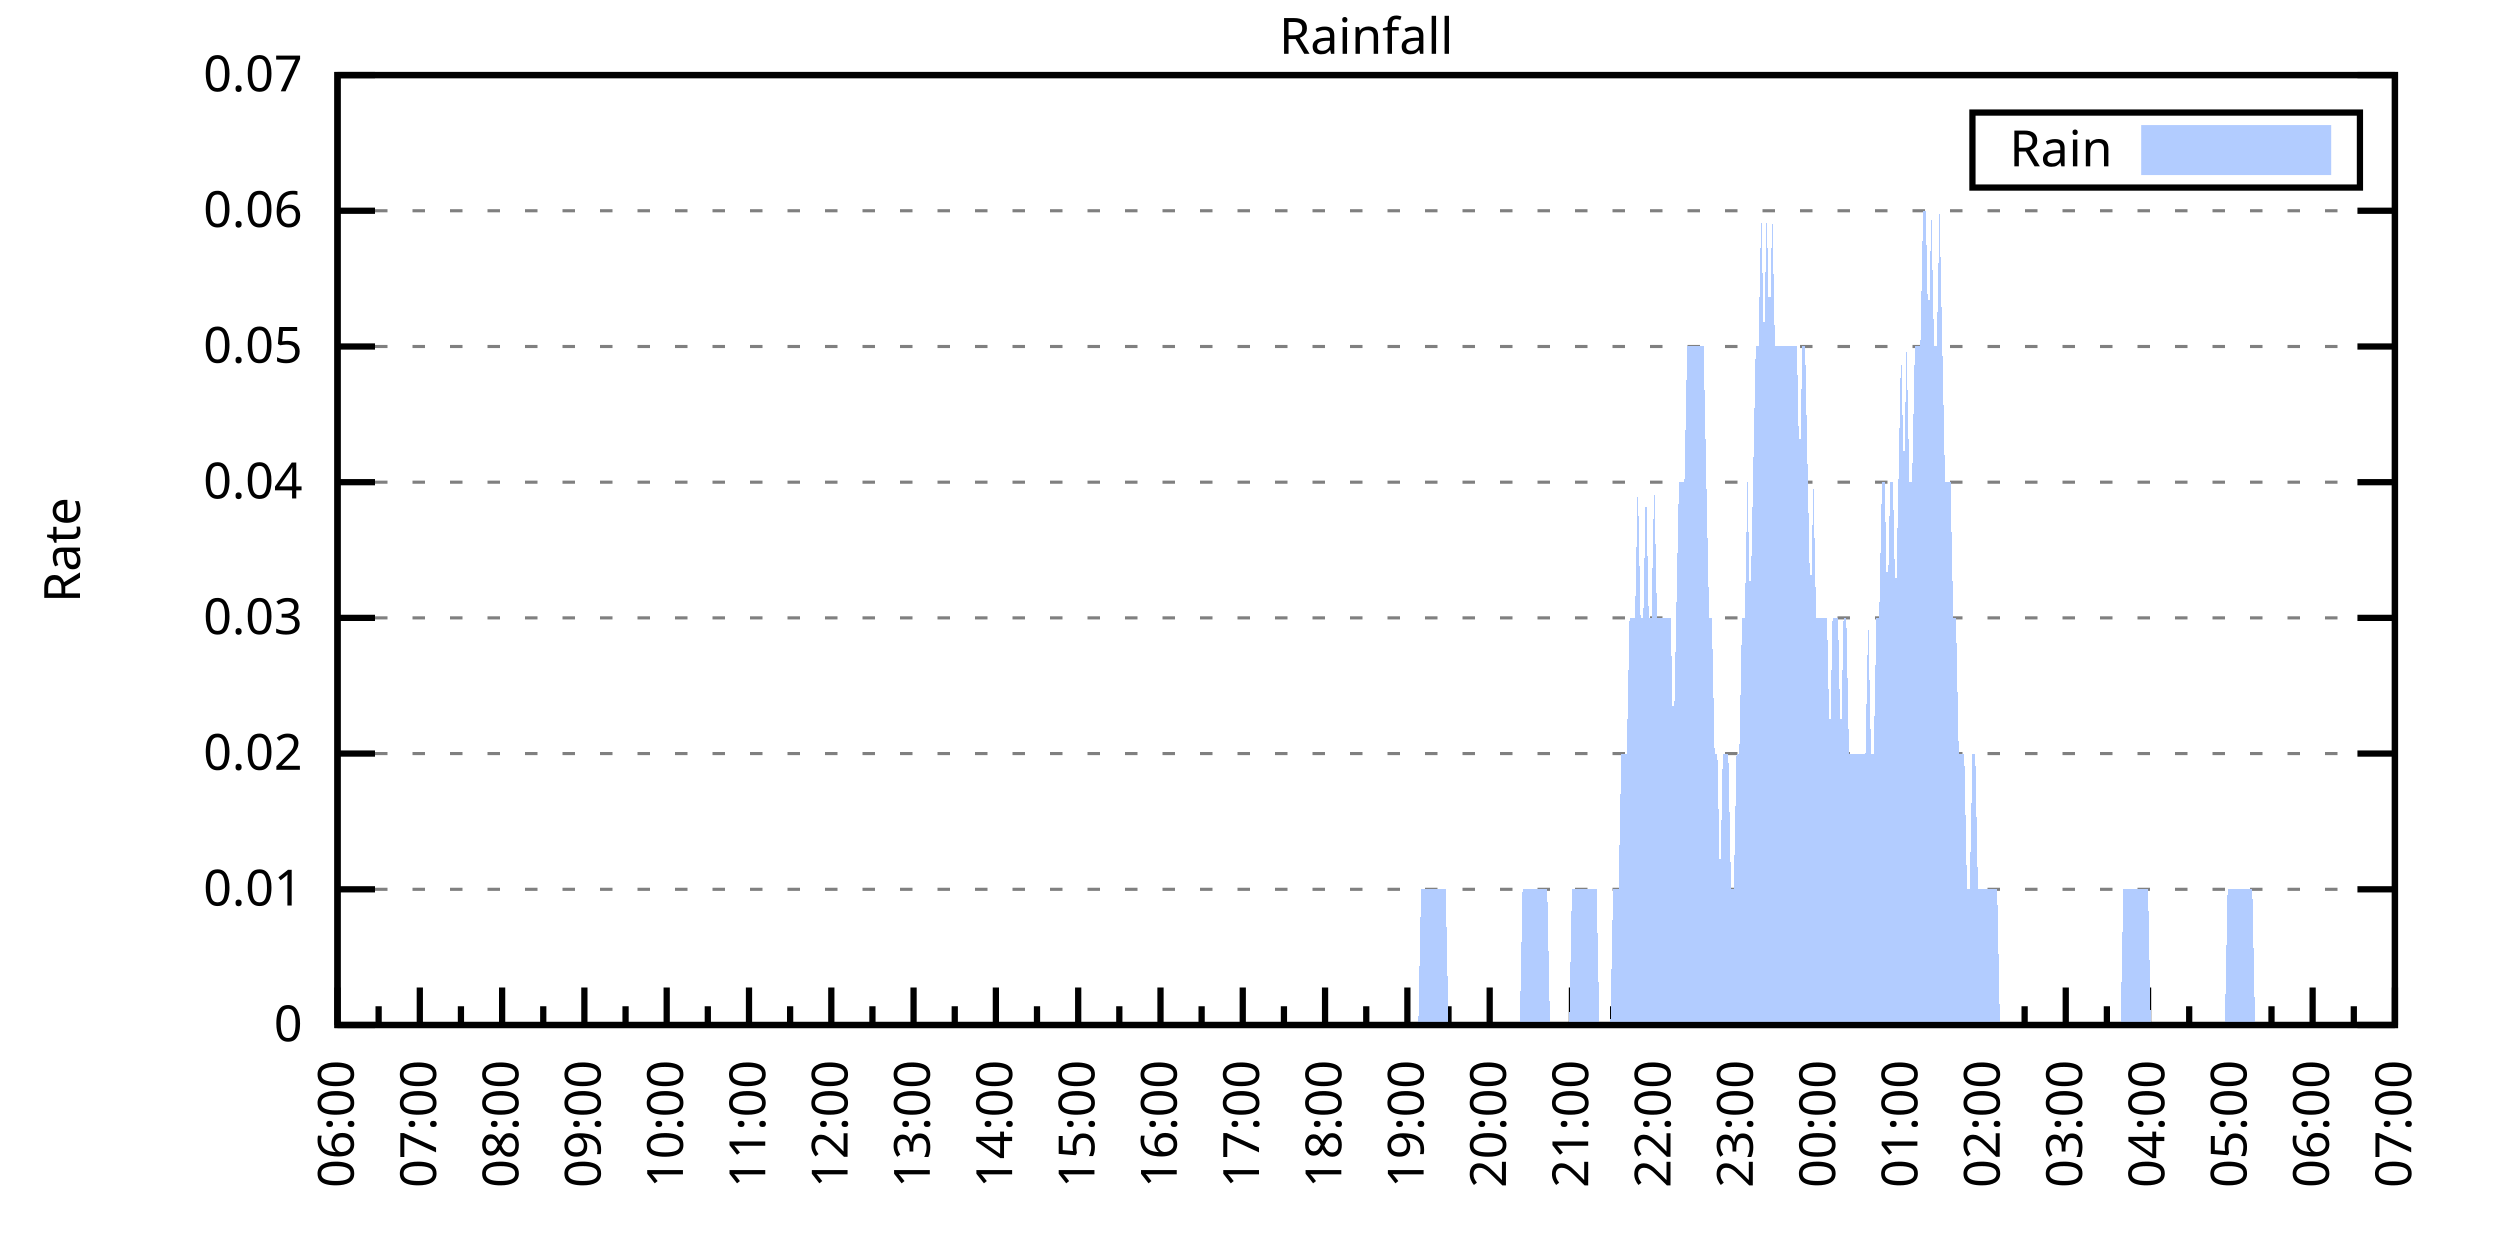
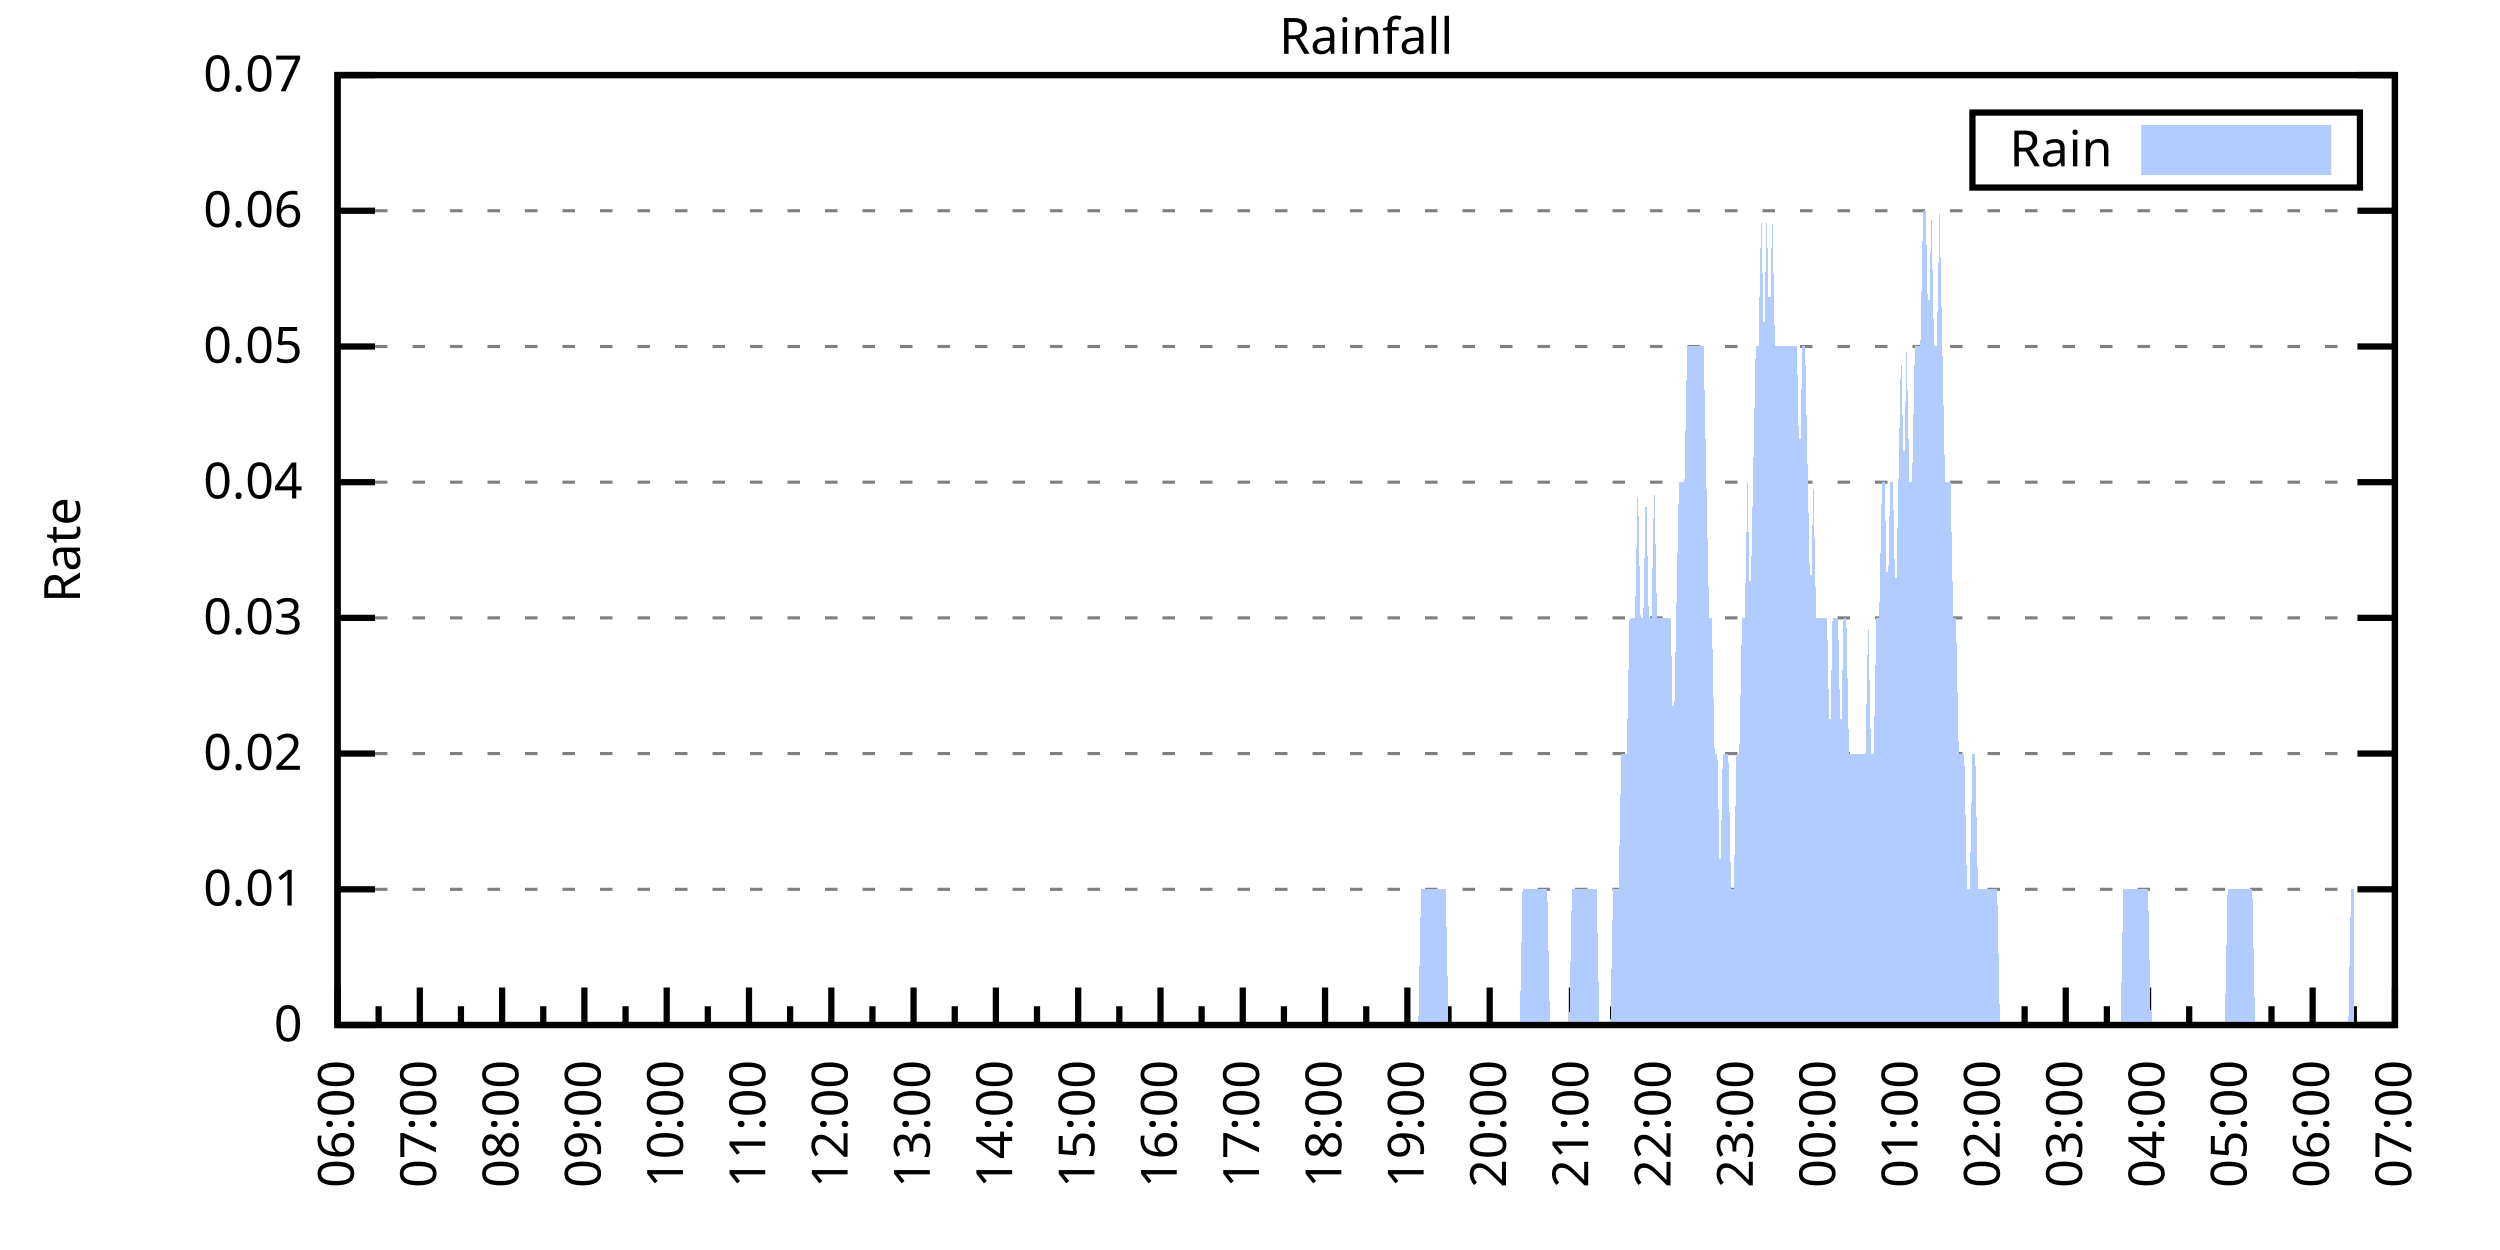
<svg xmlns="http://www.w3.org/2000/svg" xmlns:xlink="http://www.w3.org/1999/xlink" width="400" height="200" viewBox="0 0 400 200">
  <g id="gnuplot_canvas">
    <rect x="0" y="0" width="400" height="200" fill="none" />
    <defs>
      <circle id="gpDot" r="0.5" stroke-width="0.5" stroke="currentColor" />
      <path id="gpPt0" stroke-width="0.333" stroke="currentColor" d="M-1,0 h2 M0,-1 v2" />
      <path id="gpPt1" stroke-width="0.333" stroke="currentColor" d="M-1,-1 L1,1 M1,-1 L-1,1" />
      <path id="gpPt2" stroke-width="0.333" stroke="currentColor" d="M-1,0 L1,0 M0,-1 L0,1 M-1,-1 L1,1 M-1,1 L1,-1" />
      <rect id="gpPt3" stroke-width="0.333" stroke="currentColor" x="-1" y="-1" width="2" height="2" />
      <rect id="gpPt4" stroke-width="0.333" stroke="currentColor" fill="currentColor" x="-1" y="-1" width="2" height="2" />
      <circle id="gpPt5" stroke-width="0.333" stroke="currentColor" cx="0" cy="0" r="1" />
      <use xlink:href="#gpPt5" id="gpPt6" fill="currentColor" stroke="none" />
      <path id="gpPt7" stroke-width="0.333" stroke="currentColor" d="M0,-1.33 L-1.33,0.67 L1.33,0.67 z" />
      <use xlink:href="#gpPt7" id="gpPt8" fill="currentColor" stroke="none" />
      <use xlink:href="#gpPt7" id="gpPt9" stroke="currentColor" transform="rotate(180)" />
      <use xlink:href="#gpPt9" id="gpPt10" fill="currentColor" stroke="none" />
      <use xlink:href="#gpPt3" id="gpPt11" stroke="currentColor" transform="rotate(45)" />
      <use xlink:href="#gpPt11" id="gpPt12" fill="currentColor" stroke="none" />
      <path id="gpPt13" stroke-width="0.333" stroke="currentColor" d="M0,1.330 L1.265,0.411 L0.782,-1.067 L-0.782,-1.076 L-1.265,0.411 z" />
      <use xlink:href="#gpPt13" id="gpPt14" fill="currentColor" stroke="none" />
      <filter id="textbox" filterUnits="objectBoundingBox" x="0" y="0" height="1" width="1">
        <feFlood flood-color="white" flood-opacity="1" result="bgnd" />
        <feComposite in="SourceGraphic" in2="bgnd" operator="atop" />
      </filter>
      <filter id="greybox" filterUnits="objectBoundingBox" x="0" y="0" height="1" width="1">
        <feFlood flood-color="lightgrey" flood-opacity="1" result="grey" />
        <feComposite in="SourceGraphic" in2="grey" operator="atop" />
      </filter>
    </defs>
    <g fill="none" color="white" stroke="currentColor" stroke-width="1.00" stroke-linecap="butt" stroke-linejoin="miter">
</g>
    <g fill="none" color="black" stroke="currentColor" stroke-width="1.00" stroke-linecap="butt" stroke-linejoin="miter">
      <g stroke="none" shape-rendering="crispEdges">
        <polygon fill="rgb(255, 255, 255)" points="54.00,164.00 383.18,164.00 383.18,12.02 54.00,12.02 " />
      </g>
    </g>
    <g fill="none" color="black" stroke="currentColor" stroke-width="1.00" stroke-linecap="butt" stroke-linejoin="miter">
</g>
    <g fill="none" color="black" stroke="black" stroke-width="0.50" stroke-linecap="butt" stroke-linejoin="miter">
</g>
    <g fill="none" color="gray" stroke="currentColor" stroke-width="0.50" stroke-linecap="butt" stroke-linejoin="miter">
      <path stroke="gray" stroke-dasharray="2,4" class="gridline" d="M54.00,164.00 L383.19,164.00  " />
    </g>
    <g fill="none" color="gray" stroke="gray" stroke-width="1.00" stroke-linecap="butt" stroke-linejoin="miter">
</g>
    <g fill="none" color="black" stroke="currentColor" stroke-width="1.00" stroke-linecap="butt" stroke-linejoin="miter">
      <path stroke="black" d="M54.00,164.00 L60.00,164.00 M383.19,164.00 L377.19,164.00  " />
      <g transform="translate(48.40,166.60)" stroke="none" fill="black" font-family="Sans" font-size="8.00" text-anchor="end">
        <text>
          <tspan font-family="Sans"> 0</tspan>
        </text>
      </g>
    </g>
    <g fill="none" color="black" stroke="currentColor" stroke-width="1.00" stroke-linecap="butt" stroke-linejoin="miter">
</g>
    <g fill="none" color="black" stroke="black" stroke-width="0.50" stroke-linecap="butt" stroke-linejoin="miter">
</g>
    <g fill="none" color="gray" stroke="currentColor" stroke-width="0.50" stroke-linecap="butt" stroke-linejoin="miter">
      <path stroke="gray" stroke-dasharray="2,4" class="gridline" d="M54.00,142.29 L383.19,142.29  " />
    </g>
    <g fill="none" color="gray" stroke="gray" stroke-width="1.00" stroke-linecap="butt" stroke-linejoin="miter">
</g>
    <g fill="none" color="black" stroke="currentColor" stroke-width="1.00" stroke-linecap="butt" stroke-linejoin="miter">
      <path stroke="black" d="M54.00,142.29 L60.00,142.29 M383.19,142.29 L377.19,142.29  " />
      <g transform="translate(48.40,144.89)" stroke="none" fill="black" font-family="Sans" font-size="8.00" text-anchor="end">
        <text>
          <tspan font-family="Sans"> 0.01</tspan>
        </text>
      </g>
    </g>
    <g fill="none" color="black" stroke="currentColor" stroke-width="1.00" stroke-linecap="butt" stroke-linejoin="miter">
</g>
    <g fill="none" color="black" stroke="black" stroke-width="0.50" stroke-linecap="butt" stroke-linejoin="miter">
</g>
    <g fill="none" color="gray" stroke="currentColor" stroke-width="0.50" stroke-linecap="butt" stroke-linejoin="miter">
      <path stroke="gray" stroke-dasharray="2,4" class="gridline" d="M54.00,120.57 L383.19,120.57  " />
    </g>
    <g fill="none" color="gray" stroke="gray" stroke-width="1.00" stroke-linecap="butt" stroke-linejoin="miter">
</g>
    <g fill="none" color="black" stroke="currentColor" stroke-width="1.00" stroke-linecap="butt" stroke-linejoin="miter">
      <path stroke="black" d="M54.00,120.57 L60.00,120.57 M383.19,120.57 L377.19,120.57  " />
      <g transform="translate(48.40,123.17)" stroke="none" fill="black" font-family="Sans" font-size="8.00" text-anchor="end">
        <text>
          <tspan font-family="Sans"> 0.02</tspan>
        </text>
      </g>
    </g>
    <g fill="none" color="black" stroke="currentColor" stroke-width="1.00" stroke-linecap="butt" stroke-linejoin="miter">
</g>
    <g fill="none" color="black" stroke="black" stroke-width="0.50" stroke-linecap="butt" stroke-linejoin="miter">
</g>
    <g fill="none" color="gray" stroke="currentColor" stroke-width="0.50" stroke-linecap="butt" stroke-linejoin="miter">
      <path stroke="gray" stroke-dasharray="2,4" class="gridline" d="M54.00,98.86 L383.19,98.86  " />
    </g>
    <g fill="none" color="gray" stroke="gray" stroke-width="1.00" stroke-linecap="butt" stroke-linejoin="miter">
</g>
    <g fill="none" color="black" stroke="currentColor" stroke-width="1.00" stroke-linecap="butt" stroke-linejoin="miter">
      <path stroke="black" d="M54.00,98.86 L60.00,98.86 M383.19,98.86 L377.19,98.86  " />
      <g transform="translate(48.40,101.46)" stroke="none" fill="black" font-family="Sans" font-size="8.00" text-anchor="end">
        <text>
          <tspan font-family="Sans"> 0.03</tspan>
        </text>
      </g>
    </g>
    <g fill="none" color="black" stroke="currentColor" stroke-width="1.00" stroke-linecap="butt" stroke-linejoin="miter">
</g>
    <g fill="none" color="black" stroke="black" stroke-width="0.50" stroke-linecap="butt" stroke-linejoin="miter">
</g>
    <g fill="none" color="gray" stroke="currentColor" stroke-width="0.50" stroke-linecap="butt" stroke-linejoin="miter">
      <path stroke="gray" stroke-dasharray="2,4" class="gridline" d="M54.00,77.15 L383.19,77.15  " />
    </g>
    <g fill="none" color="gray" stroke="gray" stroke-width="1.00" stroke-linecap="butt" stroke-linejoin="miter">
</g>
    <g fill="none" color="black" stroke="currentColor" stroke-width="1.00" stroke-linecap="butt" stroke-linejoin="miter">
      <path stroke="black" d="M54.00,77.15 L60.00,77.15 M383.19,77.15 L377.19,77.15  " />
      <g transform="translate(48.40,79.75)" stroke="none" fill="black" font-family="Sans" font-size="8.00" text-anchor="end">
        <text>
          <tspan font-family="Sans"> 0.04</tspan>
        </text>
      </g>
    </g>
    <g fill="none" color="black" stroke="currentColor" stroke-width="1.00" stroke-linecap="butt" stroke-linejoin="miter">
</g>
    <g fill="none" color="black" stroke="black" stroke-width="0.50" stroke-linecap="butt" stroke-linejoin="miter">
</g>
    <g fill="none" color="gray" stroke="currentColor" stroke-width="0.50" stroke-linecap="butt" stroke-linejoin="miter">
      <path stroke="gray" stroke-dasharray="2,4" class="gridline" d="M54.00,55.44 L383.19,55.44  " />
    </g>
    <g fill="none" color="gray" stroke="gray" stroke-width="1.00" stroke-linecap="butt" stroke-linejoin="miter">
</g>
    <g fill="none" color="black" stroke="currentColor" stroke-width="1.00" stroke-linecap="butt" stroke-linejoin="miter">
      <path stroke="black" d="M54.00,55.44 L60.00,55.44 M383.19,55.44 L377.19,55.44  " />
      <g transform="translate(48.40,58.04)" stroke="none" fill="black" font-family="Sans" font-size="8.00" text-anchor="end">
        <text>
          <tspan font-family="Sans"> 0.05</tspan>
        </text>
      </g>
    </g>
    <g fill="none" color="black" stroke="currentColor" stroke-width="1.00" stroke-linecap="butt" stroke-linejoin="miter">
</g>
    <g fill="none" color="black" stroke="black" stroke-width="0.50" stroke-linecap="butt" stroke-linejoin="miter">
</g>
    <g fill="none" color="gray" stroke="currentColor" stroke-width="0.50" stroke-linecap="butt" stroke-linejoin="miter">
      <path stroke="gray" stroke-dasharray="2,4" class="gridline" d="M54.00,33.72 L383.19,33.72  " />
    </g>
    <g fill="none" color="gray" stroke="gray" stroke-width="1.00" stroke-linecap="butt" stroke-linejoin="miter">
</g>
    <g fill="none" color="black" stroke="currentColor" stroke-width="1.00" stroke-linecap="butt" stroke-linejoin="miter">
      <path stroke="black" d="M54.00,33.72 L60.00,33.72 M383.19,33.72 L377.19,33.72  " />
      <g transform="translate(48.40,36.32)" stroke="none" fill="black" font-family="Sans" font-size="8.00" text-anchor="end">
        <text>
          <tspan font-family="Sans"> 0.06</tspan>
        </text>
      </g>
    </g>
    <g fill="none" color="black" stroke="currentColor" stroke-width="1.00" stroke-linecap="butt" stroke-linejoin="miter">
</g>
    <g fill="none" color="black" stroke="black" stroke-width="0.50" stroke-linecap="butt" stroke-linejoin="miter">
</g>
    <g fill="none" color="gray" stroke="currentColor" stroke-width="0.50" stroke-linecap="butt" stroke-linejoin="miter">
      <path stroke="gray" stroke-dasharray="2,4" class="gridline" d="M54.00,12.01 L383.19,12.01  " />
    </g>
    <g fill="none" color="gray" stroke="gray" stroke-width="1.00" stroke-linecap="butt" stroke-linejoin="miter">
</g>
    <g fill="none" color="black" stroke="currentColor" stroke-width="1.00" stroke-linecap="butt" stroke-linejoin="miter">
      <path stroke="black" d="M54.00,12.01 L60.00,12.01 M383.19,12.01 L377.19,12.01  " />
      <g transform="translate(48.40,14.61)" stroke="none" fill="black" font-family="Sans" font-size="8.00" text-anchor="end">
        <text>
          <tspan font-family="Sans"> 0.07</tspan>
        </text>
      </g>
    </g>
    <g fill="none" color="black" stroke="currentColor" stroke-width="1.00" stroke-linecap="butt" stroke-linejoin="miter">
      <path stroke="black" d="M54.00,164.00 L54.00,158.00  " />
      <g transform="translate(56.60,169.60) rotate(270)" stroke="none" fill="black" font-family="Sans" font-size="8.00" text-anchor="end">
        <text>
          <tspan font-family="Sans">06:00</tspan>
        </text>
      </g>
    </g>
    <g fill="none" color="black" stroke="currentColor" stroke-width="1.00" stroke-linecap="butt" stroke-linejoin="miter">
      <path stroke="black" d="M60.58,164.00 L60.58,161.00 M67.17,164.00 L67.17,158.00  " />
      <g transform="translate(69.77,169.60) rotate(270)" stroke="none" fill="black" font-family="Sans" font-size="8.00" text-anchor="end">
        <text>
          <tspan font-family="Sans">07:00</tspan>
        </text>
      </g>
    </g>
    <g fill="none" color="black" stroke="currentColor" stroke-width="1.00" stroke-linecap="butt" stroke-linejoin="miter">
      <path stroke="black" d="M73.75,164.00 L73.75,161.00 M80.34,164.00 L80.34,158.00  " />
      <g transform="translate(82.94,169.60) rotate(270)" stroke="none" fill="black" font-family="Sans" font-size="8.00" text-anchor="end">
        <text>
          <tspan font-family="Sans">08:00</tspan>
        </text>
      </g>
    </g>
    <g fill="none" color="black" stroke="currentColor" stroke-width="1.00" stroke-linecap="butt" stroke-linejoin="miter">
      <path stroke="black" d="M86.92,164.00 L86.92,161.00 M93.50,164.00 L93.50,158.00  " />
      <g transform="translate(96.10,169.60) rotate(270)" stroke="none" fill="black" font-family="Sans" font-size="8.00" text-anchor="end">
        <text>
          <tspan font-family="Sans">09:00</tspan>
        </text>
      </g>
    </g>
    <g fill="none" color="black" stroke="currentColor" stroke-width="1.00" stroke-linecap="butt" stroke-linejoin="miter">
      <path stroke="black" d="M100.09,164.00 L100.09,161.00 M106.67,164.00 L106.67,158.00  " />
      <g transform="translate(109.27,169.60) rotate(270)" stroke="none" fill="black" font-family="Sans" font-size="8.00" text-anchor="end">
        <text>
          <tspan font-family="Sans">10:00</tspan>
        </text>
      </g>
    </g>
    <g fill="none" color="black" stroke="currentColor" stroke-width="1.00" stroke-linecap="butt" stroke-linejoin="miter">
      <path stroke="black" d="M113.25,164.00 L113.25,161.00 M119.84,164.00 L119.84,158.00  " />
      <g transform="translate(122.44,169.60) rotate(270)" stroke="none" fill="black" font-family="Sans" font-size="8.00" text-anchor="end">
        <text>
          <tspan font-family="Sans">11:00</tspan>
        </text>
      </g>
    </g>
    <g fill="none" color="black" stroke="currentColor" stroke-width="1.00" stroke-linecap="butt" stroke-linejoin="miter">
      <path stroke="black" d="M126.42,164.00 L126.42,161.00 M133.01,164.00 L133.01,158.00  " />
      <g transform="translate(135.61,169.60) rotate(270)" stroke="none" fill="black" font-family="Sans" font-size="8.00" text-anchor="end">
        <text>
          <tspan font-family="Sans">12:00</tspan>
        </text>
      </g>
    </g>
    <g fill="none" color="black" stroke="currentColor" stroke-width="1.00" stroke-linecap="butt" stroke-linejoin="miter">
      <path stroke="black" d="M139.59,164.00 L139.59,161.00 M146.17,164.00 L146.17,158.00  " />
      <g transform="translate(148.77,169.60) rotate(270)" stroke="none" fill="black" font-family="Sans" font-size="8.00" text-anchor="end">
        <text>
          <tspan font-family="Sans">13:00</tspan>
        </text>
      </g>
    </g>
    <g fill="none" color="black" stroke="currentColor" stroke-width="1.00" stroke-linecap="butt" stroke-linejoin="miter">
      <path stroke="black" d="M152.76,164.00 L152.76,161.00 M159.34,164.00 L159.34,158.00  " />
      <g transform="translate(161.94,169.60) rotate(270)" stroke="none" fill="black" font-family="Sans" font-size="8.00" text-anchor="end">
        <text>
          <tspan font-family="Sans">14:00</tspan>
        </text>
      </g>
    </g>
    <g fill="none" color="black" stroke="currentColor" stroke-width="1.00" stroke-linecap="butt" stroke-linejoin="miter">
      <path stroke="black" d="M165.92,164.00 L165.92,161.00 M172.51,164.00 L172.51,158.00  " />
      <g transform="translate(175.11,169.60) rotate(270)" stroke="none" fill="black" font-family="Sans" font-size="8.00" text-anchor="end">
        <text>
          <tspan font-family="Sans">15:00</tspan>
        </text>
      </g>
    </g>
    <g fill="none" color="black" stroke="currentColor" stroke-width="1.00" stroke-linecap="butt" stroke-linejoin="miter">
      <path stroke="black" d="M179.09,164.00 L179.09,161.00 M185.68,164.00 L185.68,158.00  " />
      <g transform="translate(188.28,169.60) rotate(270)" stroke="none" fill="black" font-family="Sans" font-size="8.00" text-anchor="end">
        <text>
          <tspan font-family="Sans">16:00</tspan>
        </text>
      </g>
    </g>
    <g fill="none" color="black" stroke="currentColor" stroke-width="1.00" stroke-linecap="butt" stroke-linejoin="miter">
      <path stroke="black" d="M192.26,164.00 L192.26,161.00 M198.84,164.00 L198.84,158.00  " />
      <g transform="translate(201.44,169.60) rotate(270)" stroke="none" fill="black" font-family="Sans" font-size="8.00" text-anchor="end">
        <text>
          <tspan font-family="Sans">17:00</tspan>
        </text>
      </g>
    </g>
    <g fill="none" color="black" stroke="currentColor" stroke-width="1.00" stroke-linecap="butt" stroke-linejoin="miter">
      <path stroke="black" d="M205.43,164.00 L205.43,161.00 M212.01,164.00 L212.01,158.00  " />
      <g transform="translate(214.61,169.60) rotate(270)" stroke="none" fill="black" font-family="Sans" font-size="8.00" text-anchor="end">
        <text>
          <tspan font-family="Sans">18:00</tspan>
        </text>
      </g>
    </g>
    <g fill="none" color="black" stroke="currentColor" stroke-width="1.00" stroke-linecap="butt" stroke-linejoin="miter">
      <path stroke="black" d="M218.60,164.00 L218.60,161.00 M225.18,164.00 L225.18,158.00  " />
      <g transform="translate(227.78,169.60) rotate(270)" stroke="none" fill="black" font-family="Sans" font-size="8.00" text-anchor="end">
        <text>
          <tspan font-family="Sans">19:00</tspan>
        </text>
      </g>
    </g>
    <g fill="none" color="black" stroke="currentColor" stroke-width="1.00" stroke-linecap="butt" stroke-linejoin="miter">
      <path stroke="black" d="M231.76,164.00 L231.76,161.00 M238.35,164.00 L238.35,158.00  " />
      <g transform="translate(240.95,169.60) rotate(270)" stroke="none" fill="black" font-family="Sans" font-size="8.00" text-anchor="end">
        <text>
          <tspan font-family="Sans">20:00</tspan>
        </text>
      </g>
    </g>
    <g fill="none" color="black" stroke="currentColor" stroke-width="1.00" stroke-linecap="butt" stroke-linejoin="miter">
      <path stroke="black" d="M244.93,164.00 L244.93,161.00 M251.51,164.00 L251.51,158.00  " />
      <g transform="translate(254.11,169.60) rotate(270)" stroke="none" fill="black" font-family="Sans" font-size="8.00" text-anchor="end">
        <text>
          <tspan font-family="Sans">21:00</tspan>
        </text>
      </g>
    </g>
    <g fill="none" color="black" stroke="currentColor" stroke-width="1.00" stroke-linecap="butt" stroke-linejoin="miter">
      <path stroke="black" d="M258.10,164.00 L258.10,161.00 M264.68,164.00 L264.68,158.00  " />
      <g transform="translate(267.28,169.60) rotate(270)" stroke="none" fill="black" font-family="Sans" font-size="8.00" text-anchor="end">
        <text>
          <tspan font-family="Sans">22:00</tspan>
        </text>
      </g>
    </g>
    <g fill="none" color="black" stroke="currentColor" stroke-width="1.00" stroke-linecap="butt" stroke-linejoin="miter">
      <path stroke="black" d="M271.27,164.00 L271.27,161.00 M277.85,164.00 L277.85,158.00  " />
      <g transform="translate(280.45,169.60) rotate(270)" stroke="none" fill="black" font-family="Sans" font-size="8.00" text-anchor="end">
        <text>
          <tspan font-family="Sans">23:00</tspan>
        </text>
      </g>
    </g>
    <g fill="none" color="black" stroke="currentColor" stroke-width="1.00" stroke-linecap="butt" stroke-linejoin="miter">
      <path stroke="black" d="M284.43,164.00 L284.43,161.00 M291.02,164.00 L291.02,158.00  " />
      <g transform="translate(293.62,169.60) rotate(270)" stroke="none" fill="black" font-family="Sans" font-size="8.00" text-anchor="end">
        <text>
          <tspan font-family="Sans">00:00</tspan>
        </text>
      </g>
    </g>
    <g fill="none" color="black" stroke="currentColor" stroke-width="1.00" stroke-linecap="butt" stroke-linejoin="miter">
      <path stroke="black" d="M297.60,164.00 L297.60,161.00 M304.18,164.00 L304.18,158.00  " />
      <g transform="translate(306.78,169.60) rotate(270)" stroke="none" fill="black" font-family="Sans" font-size="8.00" text-anchor="end">
        <text>
          <tspan font-family="Sans">01:00</tspan>
        </text>
      </g>
    </g>
    <g fill="none" color="black" stroke="currentColor" stroke-width="1.00" stroke-linecap="butt" stroke-linejoin="miter">
      <path stroke="black" d="M310.77,164.00 L310.77,161.00 M317.35,164.00 L317.35,158.00  " />
      <g transform="translate(319.95,169.60) rotate(270)" stroke="none" fill="black" font-family="Sans" font-size="8.00" text-anchor="end">
        <text>
          <tspan font-family="Sans">02:00</tspan>
        </text>
      </g>
    </g>
    <g fill="none" color="black" stroke="currentColor" stroke-width="1.00" stroke-linecap="butt" stroke-linejoin="miter">
      <path stroke="black" d="M323.94,164.00 L323.94,161.00 M330.52,164.00 L330.52,158.00  " />
      <g transform="translate(333.12,169.60) rotate(270)" stroke="none" fill="black" font-family="Sans" font-size="8.00" text-anchor="end">
        <text>
          <tspan font-family="Sans">03:00</tspan>
        </text>
      </g>
    </g>
    <g fill="none" color="black" stroke="currentColor" stroke-width="1.00" stroke-linecap="butt" stroke-linejoin="miter">
      <path stroke="black" d="M337.10,164.00 L337.10,161.00 M343.69,164.00 L343.69,158.00  " />
      <g transform="translate(346.29,169.60) rotate(270)" stroke="none" fill="black" font-family="Sans" font-size="8.00" text-anchor="end">
        <text>
          <tspan font-family="Sans">04:00</tspan>
        </text>
      </g>
    </g>
    <g fill="none" color="black" stroke="currentColor" stroke-width="1.00" stroke-linecap="butt" stroke-linejoin="miter">
      <path stroke="black" d="M350.27,164.00 L350.27,161.00 M356.85,164.00 L356.85,158.00  " />
      <g transform="translate(359.45,169.60) rotate(270)" stroke="none" fill="black" font-family="Sans" font-size="8.00" text-anchor="end">
        <text>
          <tspan font-family="Sans">05:00</tspan>
        </text>
      </g>
    </g>
    <g fill="none" color="black" stroke="currentColor" stroke-width="1.00" stroke-linecap="butt" stroke-linejoin="miter">
      <path stroke="black" d="M363.44,164.00 L363.44,161.00 M370.02,164.00 L370.02,158.00  " />
      <g transform="translate(372.62,169.60) rotate(270)" stroke="none" fill="black" font-family="Sans" font-size="8.00" text-anchor="end">
        <text>
          <tspan font-family="Sans">06:00</tspan>
        </text>
      </g>
    </g>
    <g fill="none" color="black" stroke="currentColor" stroke-width="1.00" stroke-linecap="butt" stroke-linejoin="miter">
      <path stroke="black" d="M376.61,164.00 L376.61,161.00 M383.19,164.00 L383.19,158.00  " />
      <g transform="translate(385.79,169.60) rotate(270)" stroke="none" fill="black" font-family="Sans" font-size="8.00" text-anchor="end">
        <text>
          <tspan font-family="Sans">07:00</tspan>
        </text>
      </g>
    </g>
    <g fill="none" color="black" stroke="currentColor" stroke-width="1.00" stroke-linecap="butt" stroke-linejoin="miter">
</g>
    <g fill="none" color="black" stroke="currentColor" stroke-width="1.00" stroke-linecap="butt" stroke-linejoin="miter">
      <path stroke="black" d="M54.00,12.01 L54.00,164.00 L383.19,164.00 L383.19,12.01 L54.00,12.01 Z  " />
    </g>
    <g fill="none" color="black" stroke="currentColor" stroke-width="1.00" stroke-linecap="butt" stroke-linejoin="miter">
      <g transform="translate(12.80,88.01) rotate(270)" stroke="none" fill="black" font-family="Sans" font-size="8.00" text-anchor="middle">
        <text>
          <tspan font-family="Sans">Rate</tspan>
        </text>
      </g>
    </g>
    <g fill="none" color="black" stroke="currentColor" stroke-width="1.00" stroke-linecap="butt" stroke-linejoin="miter">
</g>
    <g fill="none" color="black" stroke="currentColor" stroke-width="1.00" stroke-linecap="butt" stroke-linejoin="miter">
      <path stroke="black" d="M315.59,30.01 L315.59,18.01 L377.59,18.01 L377.59,30.01 L315.59,30.01 Z  " />
    </g>
    <g id="Rainfall_plot_1">
      <g fill="none" color="white" stroke="black" stroke-width="2.00" stroke-linecap="butt" stroke-linejoin="miter">
</g>
      <g fill="none" color="black" stroke="currentColor" stroke-width="2.00" stroke-linecap="butt" stroke-linejoin="miter">
        <g transform="translate(337.99,26.61)" stroke="none" fill="black" font-family="Sans" font-size="8.00" text-anchor="end">
          <text>
            <tspan font-family="Sans">Rain</tspan>
          </text>
        </g>
      </g>
      <g fill="none" color="black" stroke="currentColor" stroke-width="2.00" stroke-linecap="butt" stroke-linejoin="miter">
        <g stroke="none" shape-rendering="crispEdges">
          <polygon fill="rgb(178, 204, 255)" points="343.59,27.01 371.99,27.01 371.99,21.01 343.59,21.01 " />
        </g>
        <path stroke="rgb(178, 204, 255)" d="M343.59,27.01 L371.99,27.01 L371.99,21.01 L343.59,21.01 L343.59,27.01 Z  " />
      </g>
      <g fill="none" color="black" stroke="currentColor" stroke-width="2.00" stroke-linecap="butt" stroke-linejoin="miter">
        <g stroke="none" shape-rendering="crispEdges">
-           <polygon fill="rgb(178, 204, 255)" points="58.83,164.00 59.27,164.00 59.71,164.00 60.14,164.00 60.58,164.00 61.02,164.00 61.46,164.00 61.90,164.00 62.34,164.00 62.78,164.00 63.22,164.00 63.66,164.00 64.10,164.00 64.53,164.00 64.97,164.00 65.41,164.00 65.85,164.00 66.29,164.00 66.73,164.00 67.17,164.00 67.61,164.00 68.05,164.00 68.48,164.00 68.92,164.00 69.36,164.00 69.80,164.00 70.24,164.00 70.68,164.00 71.12,164.00 71.56,164.00 72.00,164.00 72.43,164.00 72.87,164.00 73.31,164.00 73.75,164.00 74.19,164.00 74.63,164.00 75.07,164.00 75.51,164.00 75.95,164.00 76.38,164.00 76.82,164.00 77.26,164.00 77.70,164.00 78.14,164.00 78.58,164.00 79.02,164.00 79.46,164.00 79.90,164.00 80.34,164.00 80.77,164.00 81.21,164.00 81.65,164.00 82.09,164.00 82.53,164.00 82.97,164.00 83.41,164.00 83.85,164.00 84.29,164.00 84.72,164.00 85.16,164.00 85.60,164.00 86.04,164.00 86.48,164.00 86.92,164.00 87.36,164.00 87.80,164.00 88.24,164.00 88.67,164.00 89.11,164.00 89.55,164.00 89.99,164.00 90.43,164.00 90.87,164.00 91.31,164.00 91.75,164.00 92.19,164.00 92.62,164.00 93.06,164.00 93.50,164.00 93.94,164.00 94.38,164.00 94.82,164.00 95.26,164.00 95.70,164.00 96.14,164.00 96.58,164.00 97.01,164.00 97.45,164.00 97.89,164.00 98.33,164.00 98.77,164.00 99.21,164.00 99.65,164.00 100.09,164.00 100.53,164.00 100.96,164.00 101.40,164.00 101.84,164.00 102.28,164.00 102.72,164.00 103.16,164.00 103.60,164.00 104.04,164.00 104.48,164.00 104.91,164.00 105.35,164.00 105.79,164.00 106.23,164.00 106.67,164.00 107.11,164.00 107.55,164.00 107.99,164.00 108.43,164.00 108.87,164.00 109.30,164.00 109.74,164.00 110.18,164.00 110.62,164.00 111.06,164.00 111.50,164.00 111.94,164.00 112.38,164.00 112.82,164.00 113.25,164.00 113.69,164.00 114.13,164.00 114.57,164.00 115.01,164.00 115.45,164.00 115.89,164.00 116.33,164.00 116.77,164.00 117.20,164.00 117.64,164.00 118.08,164.00 118.52,164.00 118.96,164.00 119.40,164.00 119.84,164.00 120.28,164.00 120.72,164.00 121.15,164.00 121.59,164.00 122.03,164.00 122.47,164.00 122.91,164.00 123.35,164.00 123.79,164.00 124.23,164.00 124.67,164.00 125.11,164.00 125.54,164.00 125.98,164.00 126.42,164.00 126.86,164.00 127.30,164.00 127.74,164.00 128.18,164.00 128.62,164.00 129.06,164.00 129.49,164.00 129.93,164.00 130.37,164.00 130.81,164.00 131.25,164.00 131.69,164.00 132.13,164.00 132.57,164.00 133.01,164.00 133.44,164.00 133.88,164.00 134.32,164.00 134.76,164.00 135.20,164.00 135.64,164.00 136.08,164.00 136.52,164.00 136.96,164.00 137.39,164.00 137.83,164.00 138.27,164.00 138.71,164.00 139.15,164.00 139.59,164.00 140.03,164.00 140.47,164.00 140.91,164.00 141.35,164.00 141.78,164.00 142.22,164.00 142.66,164.00 143.10,164.00 143.54,164.00 143.98,164.00 144.42,164.00 144.86,164.00 145.30,164.00 145.73,164.00 146.17,164.00 146.61,164.00 147.05,164.00 147.49,164.00 147.93,164.00 148.37,164.00 148.81,164.00 149.25,164.00 149.68,164.00 150.12,164.00 150.56,164.00 151.00,164.00 151.44,164.00 151.88,164.00 152.32,164.00 152.76,164.00 153.20,164.00 153.63,164.00 154.07,164.00 154.51,164.00 154.95,164.00 155.39,164.00 155.83,164.00 156.27,164.00 156.71,164.00 157.15,164.00 157.59,164.00 158.02,164.00 158.46,164.00 158.90,164.00 159.34,164.00 159.78,164.00 160.22,164.00 160.66,164.00 161.10,164.00 161.54,164.00 161.97,164.00 162.41,164.00 162.85,164.00 163.29,164.00 163.73,164.00 164.17,164.00 164.61,164.00 165.05,164.00 165.49,164.00 165.92,164.00 166.36,164.00 166.80,164.00 167.24,164.00 167.68,164.00 168.12,164.00 168.56,164.00 169.00,164.00 169.44,164.00 169.87,164.00 170.31,164.00 170.75,164.00 171.19,164.00 171.63,164.00 172.07,164.00 172.51,164.00 172.95,164.00 173.39,164.00 173.83,164.00 174.26,164.00 174.70,164.00 175.14,164.00 175.58,164.00 176.02,164.00 176.46,164.00 176.90,164.00 177.34,164.00 177.78,164.00 178.21,164.00 178.65,164.00 179.09,164.00 179.53,164.00 179.97,164.00 180.41,164.00 180.85,164.00 181.29,164.00 181.73,164.00 182.16,164.00 182.60,164.00 183.04,164.00 183.48,164.00 183.92,164.00 184.36,164.00 184.80,164.00 185.24,164.00 185.68,164.00 186.11,164.00 186.55,164.00 186.99,164.00 187.43,164.00 187.87,164.00 188.31,164.00 188.75,164.00 189.19,164.00 189.63,164.00 190.07,164.00 190.50,164.00 190.94,164.00 191.38,164.00 191.82,164.00 192.26,164.00 192.70,164.00 193.14,164.00 193.58,164.00 194.02,164.00 194.45,164.00 194.89,164.00 195.33,164.00 195.77,164.00 196.21,164.00 196.65,164.00 197.09,164.00 197.53,164.00 197.97,164.00 198.40,164.00 198.84,164.00 199.28,164.00 199.72,164.00 200.16,164.00 200.60,164.00 201.04,164.00 201.48,164.00 201.92,164.00 202.35,164.00 202.79,164.00 203.23,164.00 203.67,164.00 204.11,164.00 204.55,164.00 204.99,164.00 205.43,164.00 205.87,164.00 206.31,164.00 206.74,164.00 207.18,164.00 207.62,164.00 208.06,164.00 208.50,164.00 208.94,164.00 209.38,164.00 209.82,164.00 210.26,164.00 210.69,164.00 211.13,164.00 211.57,164.00 212.01,164.00 212.45,164.00 212.89,164.00 213.33,164.00 213.77,164.00 214.21,164.00 214.64,164.00 215.08,164.00 215.52,164.00 215.96,164.00 216.40,164.00 216.84,164.00 217.28,164.00 217.72,164.00 218.16,164.00 218.60,164.00 219.03,164.00 219.47,164.00 219.91,164.00 220.35,164.00 220.79,164.00 221.23,164.00 221.67,164.00 222.11,164.00 222.55,164.00 222.98,164.00 223.42,164.00 223.86,164.00 224.30,164.00 224.74,164.00 225.18,164.00 225.62,164.00 226.06,164.00 226.50,164.00 226.93,164.00 227.37,142.29 227.81,142.29 228.25,142.29 228.69,142.29 229.13,142.29 229.57,142.29 230.01,142.29 230.45,142.29 230.88,142.29 231.32,142.29 231.76,164.00 232.20,164.00 232.64,164.00 233.08,164.00 233.52,164.00 233.96,164.00 234.40,164.00 234.84,164.00 235.27,164.00 235.71,164.00 236.15,164.00 236.59,164.00 237.03,164.00 237.47,164.00 237.91,164.00 238.35,164.00 238.79,164.00 239.22,164.00 239.66,164.00 240.10,164.00 240.54,164.00 240.98,164.00 241.42,164.00 241.86,164.00 242.30,164.00 242.74,164.00 243.17,164.00 243.61,142.29 244.05,142.29 244.49,142.29 244.93,142.29 245.37,142.29 245.81,142.29 246.25,142.29 246.69,142.29 247.12,142.29 247.56,142.29 248.00,164.00 248.44,164.00 248.88,164.00 249.32,164.00 249.76,164.00 250.20,164.00 250.64,164.00 251.08,164.00 251.51,142.29 251.95,142.29 252.39,142.29 252.83,142.29 253.27,142.29 253.71,142.29 254.15,142.29 254.59,142.29 255.03,142.29 255.46,142.29 255.90,164.00 256.34,164.00 256.78,164.00 257.22,164.00 257.66,164.00 258.10,142.29 258.54,142.29 258.98,142.29 259.41,120.57 259.85,120.57 260.29,120.57 260.73,98.86 261.17,98.86 261.61,98.86 262.05,77.15 262.49,98.86 262.93,98.86 263.36,77.15 263.80,98.86 264.24,98.86 264.68,77.15 265.12,98.86 265.56,98.86 266.00,98.86 266.44,98.86 266.88,98.86 267.32,98.86 267.75,120.57 268.19,98.86 268.63,77.15 269.07,77.15 269.51,77.15 269.95,55.44 270.39,55.44 270.83,55.44 271.27,55.44 271.70,55.44 272.14,55.44 272.58,55.44 273.02,77.15 273.46,98.86 273.90,98.86 274.34,120.57 274.78,120.57 275.22,142.29 275.65,120.57 276.09,120.57 276.53,120.57 276.97,142.29 277.41,142.29 277.85,120.57 278.29,120.57 278.73,98.86 279.17,98.86 279.60,77.15 280.04,98.86 280.48,77.15 280.92,55.44 281.36,55.44 281.80,33.72 282.24,55.44 282.68,33.72 283.12,55.44 283.56,33.72 283.99,55.44 284.43,55.44 284.87,55.44 285.31,55.44 285.75,55.44 286.19,55.44 286.63,55.44 287.07,55.44 287.51,55.44 287.94,77.15 288.38,55.44 288.82,55.44 289.26,77.15 289.70,98.86 290.14,77.15 290.58,98.86 291.02,98.86 291.46,98.86 291.89,98.86 292.33,98.86 292.77,120.57 293.21,98.86 293.65,98.86 294.09,98.86 294.53,120.57 294.97,98.86 295.41,98.86 295.84,120.57 296.28,120.57 296.72,120.57 297.16,120.57 297.60,120.57 298.04,120.57 298.48,120.57 298.92,98.86 299.36,120.57 299.80,120.57 300.23,98.86 300.67,98.86 301.11,77.15 301.55,77.15 301.99,98.86 302.43,77.15 302.87,77.15 303.31,98.86 303.75,77.15 304.18,55.44 304.62,77.15 305.06,55.44 305.50,77.15 305.94,77.15 306.38,55.44 306.82,55.44 307.26,55.44 307.70,33.72 308.13,33.72 308.57,55.44 309.01,33.72 309.45,55.44 309.89,55.44 310.33,33.72 310.77,55.44 311.21,77.15 311.65,77.15 312.08,77.15 312.52,98.86 312.96,98.86 313.40,120.57 313.84,120.57 314.28,120.57 314.72,142.29 315.16,142.29 315.60,120.57 316.04,120.57 316.47,142.29 316.91,142.29 317.35,142.29 317.79,142.29 318.23,142.29 318.67,142.29 319.11,142.29 319.55,142.29 319.99,164.00 320.42,164.00 320.86,164.00 321.30,164.00 321.74,164.00 322.18,164.00 322.62,164.00 323.06,164.00 323.50,164.00 323.94,164.00 324.37,164.00 324.81,164.00 325.25,164.00 325.69,164.00 326.13,164.00 326.57,164.00 327.01,164.00 327.45,164.00 327.89,164.00 328.33,164.00 328.76,164.00 329.20,164.00 329.64,164.00 330.08,164.00 330.52,164.00 330.96,164.00 331.40,164.00 331.84,164.00 332.28,164.00 332.71,164.00 333.15,164.00 333.59,164.00 334.03,164.00 334.47,164.00 334.91,164.00 335.35,164.00 335.79,164.00 336.23,164.00 336.66,164.00 337.10,164.00 337.54,164.00 337.98,164.00 338.42,164.00 338.86,164.00 339.30,164.00 339.74,142.29 340.18,142.29 340.61,142.29 341.05,142.29 341.49,142.29 341.93,142.29 342.37,142.29 342.81,142.29 343.25,142.29 343.69,142.29 344.13,164.00 344.57,164.00 345.00,164.00 345.44,164.00 345.88,164.00 346.32,164.00 346.76,164.00 347.20,164.00 347.64,164.00 348.08,164.00 348.52,164.00 348.95,164.00 349.39,164.00 349.83,164.00 350.27,164.00 350.71,164.00 351.15,164.00 351.59,164.00 352.03,164.00 352.47,164.00 352.90,164.00 353.34,164.00 353.78,164.00 354.22,164.00 354.66,164.00 355.10,164.00 355.54,164.00 355.98,164.00 356.42,142.29 356.85,142.29 357.29,142.29 357.73,142.29 358.17,142.29 358.61,142.29 359.05,142.29 359.49,142.29 359.93,142.29 360.37,142.29 360.81,164.00 361.24,164.00 361.68,164.00 362.12,164.00 362.56,164.00 363.00,164.00 363.44,164.00 363.88,164.00 364.32,164.00 364.76,164.00 365.19,164.00 365.63,164.00 366.07,164.00 366.51,164.00 366.95,164.00 367.39,164.00 367.83,164.00 368.27,164.00 368.71,164.00 369.14,164.00 369.58,164.00 370.02,164.00 370.46,164.00 370.90,164.00 371.34,164.00 371.78,164.00 372.22,164.00 372.66,164.00 373.09,164.00 373.53,164.00 373.97,164.00 374.41,164.00 374.41,164.00 58.83,164.00 " />
+           <polygon fill="rgb(178, 204, 255)" points="61.02,164.00 61.46,164.00 61.90,164.00 62.34,164.00 62.78,164.00 63.22,164.00 63.66,164.00 64.10,164.00 64.53,164.00 64.97,164.00 65.41,164.00 65.85,164.00 66.29,164.00 66.73,164.00 67.17,164.00 67.61,164.00 68.05,164.00 68.48,164.00 68.92,164.00 69.36,164.00 69.80,164.00 70.24,164.00 70.68,164.00 71.12,164.00 71.56,164.00 72.00,164.00 72.43,164.00 72.87,164.00 73.31,164.00 73.75,164.00 74.19,164.00 74.63,164.00 75.07,164.00 75.51,164.00 75.95,164.00 76.38,164.00 76.82,164.00 77.26,164.00 77.70,164.00 78.14,164.00 78.58,164.00 79.02,164.00 79.46,164.00 79.90,164.00 80.34,164.00 80.77,164.00 81.21,164.00 81.65,164.00 82.09,164.00 82.53,164.00 82.97,164.00 83.41,164.00 83.85,164.00 84.29,164.00 84.72,164.00 85.16,164.00 85.60,164.00 86.04,164.00 86.48,164.00 86.92,164.00 87.36,164.00 87.80,164.00 88.24,164.00 88.67,164.00 89.11,164.00 89.55,164.00 89.99,164.00 90.43,164.00 90.87,164.00 91.31,164.00 91.75,164.00 92.19,164.00 92.62,164.00 93.06,164.00 93.50,164.00 93.94,164.00 94.38,164.00 94.82,164.00 95.26,164.00 95.70,164.00 96.14,164.00 96.58,164.00 97.01,164.00 97.45,164.00 97.89,164.00 98.33,164.00 98.77,164.00 99.21,164.00 99.65,164.00 100.09,164.00 100.53,164.00 100.96,164.00 101.40,164.00 101.84,164.00 102.28,164.00 102.72,164.00 103.16,164.00 103.60,164.00 104.04,164.00 104.48,164.00 104.91,164.00 105.35,164.00 105.79,164.00 106.23,164.00 106.67,164.00 107.11,164.00 107.55,164.00 107.99,164.00 108.43,164.00 108.87,164.00 109.30,164.00 109.74,164.00 110.18,164.00 110.62,164.00 111.06,164.00 111.50,164.00 111.94,164.00 112.38,164.00 112.82,164.00 113.25,164.00 113.69,164.00 114.13,164.00 114.57,164.00 115.01,164.00 115.45,164.00 115.89,164.00 116.33,164.00 116.77,164.00 117.20,164.00 117.64,164.00 118.08,164.00 118.52,164.00 118.96,164.00 119.40,164.00 119.84,164.00 120.28,164.00 120.72,164.00 121.15,164.00 121.59,164.00 122.03,164.00 122.47,164.00 122.91,164.00 123.35,164.00 123.79,164.00 124.23,164.00 124.67,164.00 125.11,164.00 125.54,164.00 125.98,164.00 126.42,164.00 126.86,164.00 127.30,164.00 127.74,164.00 128.18,164.00 128.62,164.00 129.06,164.00 129.49,164.00 129.93,164.00 130.37,164.00 130.81,164.00 131.25,164.00 131.69,164.00 132.13,164.00 132.57,164.00 133.01,164.00 133.44,164.00 133.88,164.00 134.32,164.00 134.76,164.00 135.20,164.00 135.64,164.00 136.08,164.00 136.52,164.00 136.96,164.00 137.39,164.00 137.83,164.00 138.27,164.00 138.71,164.00 139.15,164.00 139.59,164.00 140.03,164.00 140.47,164.00 140.91,164.00 141.35,164.00 141.78,164.00 142.22,164.00 142.66,164.00 143.10,164.00 143.54,164.00 143.98,164.00 144.42,164.00 144.86,164.00 145.30,164.00 145.73,164.00 146.17,164.00 146.61,164.00 147.05,164.00 147.49,164.00 147.93,164.00 148.37,164.00 148.81,164.00 149.25,164.00 149.68,164.00 150.12,164.00 150.56,164.00 151.00,164.00 151.44,164.00 151.88,164.00 152.32,164.00 152.76,164.00 153.20,164.00 153.63,164.00 154.07,164.00 154.51,164.00 154.95,164.00 155.39,164.00 155.83,164.00 156.27,164.00 156.71,164.00 157.15,164.00 157.59,164.00 158.02,164.00 158.46,164.00 158.90,164.00 159.34,164.00 159.78,164.00 160.22,164.00 160.66,164.00 161.10,164.00 161.54,164.00 161.97,164.00 162.41,164.00 162.85,164.00 163.29,164.00 163.73,164.00 164.17,164.00 164.61,164.00 165.05,164.00 165.49,164.00 165.92,164.00 166.36,164.00 166.80,164.00 167.24,164.00 167.68,164.00 168.12,164.00 168.56,164.00 169.00,164.00 169.44,164.00 169.87,164.00 170.31,164.00 170.75,164.00 171.19,164.00 171.63,164.00 172.07,164.00 172.51,164.00 172.95,164.00 173.39,164.00 173.83,164.00 174.26,164.00 174.70,164.00 175.14,164.00 175.58,164.00 176.02,164.00 176.46,164.00 176.90,164.00 177.34,164.00 177.78,164.00 178.21,164.00 178.65,164.00 179.09,164.00 179.53,164.00 179.97,164.00 180.41,164.00 180.85,164.00 181.29,164.00 181.73,164.00 182.16,164.00 182.60,164.00 183.04,164.00 183.48,164.00 183.92,164.00 184.36,164.00 184.80,164.00 185.24,164.00 185.68,164.00 186.11,164.00 186.55,164.00 186.99,164.00 187.43,164.00 187.87,164.00 188.31,164.00 188.75,164.00 189.19,164.00 189.63,164.00 190.07,164.00 190.50,164.00 190.94,164.00 191.38,164.00 191.82,164.00 192.26,164.00 192.70,164.00 193.14,164.00 193.58,164.00 194.02,164.00 194.45,164.00 194.89,164.00 195.33,164.00 195.77,164.00 196.21,164.00 196.65,164.00 197.09,164.00 197.53,164.00 197.97,164.00 198.40,164.00 198.84,164.00 199.28,164.00 199.72,164.00 200.16,164.00 200.60,164.00 201.04,164.00 201.48,164.00 201.92,164.00 202.35,164.00 202.79,164.00 203.23,164.00 203.67,164.00 204.11,164.00 204.55,164.00 204.99,164.00 205.43,164.00 205.87,164.00 206.31,164.00 206.74,164.00 207.18,164.00 207.62,164.00 208.06,164.00 208.50,164.00 208.94,164.00 209.38,164.00 209.82,164.00 210.26,164.00 210.69,164.00 211.13,164.00 211.57,164.00 212.01,164.00 212.45,164.00 212.89,164.00 213.33,164.00 213.77,164.00 214.21,164.00 214.64,164.00 215.08,164.00 215.52,164.00 215.96,164.00 216.40,164.00 216.84,164.00 217.28,164.00 217.72,164.00 218.16,164.00 218.60,164.00 219.03,164.00 219.47,164.00 219.91,164.00 220.35,164.00 220.79,164.00 221.23,164.00 221.67,164.00 222.11,164.00 222.55,164.00 222.98,164.00 223.42,164.00 223.86,164.00 224.30,164.00 224.74,164.00 225.18,164.00 225.62,164.00 226.06,164.00 226.50,164.00 226.93,164.00 227.37,142.29 227.81,142.29 228.25,142.29 228.69,142.29 229.13,142.29 229.57,142.29 230.01,142.29 230.45,142.29 230.88,142.29 231.32,142.29 231.76,164.00 232.20,164.00 232.64,164.00 233.08,164.00 233.52,164.00 233.96,164.00 234.40,164.00 234.84,164.00 235.27,164.00 235.71,164.00 236.15,164.00 236.59,164.00 237.03,164.00 237.47,164.00 237.91,164.00 238.35,164.00 238.79,164.00 239.22,164.00 239.66,164.00 240.10,164.00 240.54,164.00 240.98,164.00 241.42,164.00 241.86,164.00 242.30,164.00 242.74,164.00 243.17,164.00 243.61,142.29 244.05,142.29 244.49,142.29 244.93,142.29 245.37,142.29 245.81,142.29 246.25,142.29 246.69,142.29 247.12,142.29 247.56,142.29 248.00,164.00 248.44,164.00 248.88,164.00 249.32,164.00 249.76,164.00 250.20,164.00 250.64,164.00 251.08,164.00 251.51,142.29 251.95,142.29 252.39,142.29 252.83,142.29 253.27,142.29 253.71,142.29 254.15,142.29 254.59,142.29 255.03,142.29 255.46,142.29 255.90,164.00 256.34,164.00 256.78,164.00 257.22,164.00 257.66,164.00 258.10,142.29 258.54,142.29 258.98,142.29 259.41,120.57 259.85,120.57 260.29,120.57 260.73,98.86 261.17,98.86 261.61,98.86 262.05,77.15 262.49,98.86 262.93,98.86 263.36,77.15 263.80,98.86 264.24,98.86 264.68,77.15 265.12,98.86 265.56,98.86 266.00,98.86 266.44,98.86 266.88,98.86 267.32,98.86 267.75,120.57 268.19,98.86 268.63,77.15 269.07,77.15 269.51,77.15 269.95,55.44 270.39,55.44 270.83,55.44 271.27,55.44 271.70,55.44 272.14,55.44 272.58,55.44 273.02,77.15 273.46,98.86 273.90,98.86 274.34,120.57 274.78,120.57 275.22,142.29 275.65,120.57 276.09,120.57 276.53,120.57 276.97,142.29 277.41,142.29 277.85,120.57 278.29,120.57 278.73,98.86 279.17,98.86 279.60,77.15 280.04,98.86 280.48,77.15 280.92,55.44 281.36,55.44 281.80,33.72 282.24,55.44 282.68,33.72 283.12,55.44 283.56,33.72 283.99,55.44 284.43,55.44 284.87,55.44 285.31,55.44 285.75,55.44 286.19,55.44 286.63,55.44 287.07,55.44 287.51,55.44 287.94,77.15 288.38,55.44 288.82,55.44 289.26,77.15 289.70,98.86 290.14,77.15 290.58,98.86 291.02,98.86 291.46,98.86 291.89,98.86 292.33,98.86 292.77,120.57 293.21,98.86 293.65,98.86 294.09,98.86 294.53,120.57 294.97,98.86 295.41,98.86 295.84,120.57 296.28,120.57 296.72,120.57 297.16,120.57 297.60,120.57 298.04,120.57 298.48,120.57 298.92,98.86 299.36,120.57 299.80,120.57 300.23,98.86 300.67,98.86 301.11,77.15 301.55,77.15 301.99,98.86 302.43,77.15 302.87,77.15 303.31,98.86 303.75,77.15 304.18,55.44 304.62,77.15 305.06,55.44 305.50,77.15 305.94,77.15 306.38,55.44 306.82,55.44 307.26,55.44 307.70,33.72 308.13,33.72 308.57,55.44 309.01,33.72 309.45,55.44 309.89,55.44 310.33,33.72 310.77,55.44 311.21,77.15 311.65,77.15 312.08,77.15 312.52,98.86 312.96,98.86 313.40,120.57 313.84,120.57 314.28,120.57 314.72,142.29 315.16,142.29 315.60,120.57 316.04,120.57 316.47,142.29 316.91,142.29 317.35,142.29 317.79,142.29 318.23,142.29 318.67,142.29 319.11,142.29 319.55,142.29 319.99,164.00 320.42,164.00 320.86,164.00 321.30,164.00 321.74,164.00 322.18,164.00 322.62,164.00 323.06,164.00 323.50,164.00 323.94,164.00 324.37,164.00 324.81,164.00 325.25,164.00 325.69,164.00 326.13,164.00 326.57,164.00 327.01,164.00 327.45,164.00 327.89,164.00 328.33,164.00 328.76,164.00 329.20,164.00 329.64,164.00 330.08,164.00 330.52,164.00 330.96,164.00 331.40,164.00 331.84,164.00 332.28,164.00 332.71,164.00 333.15,164.00 333.59,164.00 334.03,164.00 334.47,164.00 334.91,164.00 335.35,164.00 335.79,164.00 336.23,164.00 336.66,164.00 337.10,164.00 337.54,164.00 337.98,164.00 338.42,164.00 338.86,164.00 339.30,164.00 339.74,142.29 340.18,142.29 340.61,142.29 341.05,142.29 341.49,142.29 341.93,142.29 342.37,142.29 342.81,142.29 343.25,142.29 343.69,142.29 344.13,164.00 344.57,164.00 345.00,164.00 345.44,164.00 345.88,164.00 346.32,164.00 346.76,164.00 347.20,164.00 347.64,164.00 348.08,164.00 348.52,164.00 348.95,164.00 349.39,164.00 349.83,164.00 350.27,164.00 350.71,164.00 351.15,164.00 351.59,164.00 352.03,164.00 352.47,164.00 352.90,164.00 353.34,164.00 353.78,164.00 354.22,164.00 354.66,164.00 355.10,164.00 355.54,164.00 355.98,164.00 356.42,142.29 356.85,142.29 357.29,142.29 357.73,142.29 358.17,142.29 358.61,142.29 359.05,142.29 359.49,142.29 359.93,142.29 360.37,142.29 360.81,164.00 361.24,164.00 361.68,164.00 362.12,164.00 362.56,164.00 363.00,164.00 363.44,164.00 363.88,164.00 364.32,164.00 364.76,164.00 365.19,164.00 365.63,164.00 366.07,164.00 366.51,164.00 366.95,164.00 367.39,164.00 367.83,164.00 368.27,164.00 368.71,164.00 369.14,164.00 369.58,164.00 370.02,164.00 370.46,164.00 370.90,164.00 371.34,164.00 371.78,164.00 372.22,164.00 372.66,164.00 373.09,164.00 373.53,164.00 373.97,164.00 374.41,164.00 374.85,164.00 375.29,164.00 375.73,164.00 376.17,142.29 376.61,142.29 376.61,164.00 61.02,164.00 " />
        </g>
      </g>
    </g>
    <g fill="none" color="black" stroke="currentColor" stroke-width="2.00" stroke-linecap="butt" stroke-linejoin="miter">
</g>
    <g fill="none" color="black" stroke="black" stroke-width="1.00" stroke-linecap="butt" stroke-linejoin="miter">
</g>
    <g fill="none" color="black" stroke="currentColor" stroke-width="1.00" stroke-linecap="butt" stroke-linejoin="miter">
      <path stroke="black" d="M54.00,12.01 L54.00,164.00 L383.19,164.00 L383.19,12.01 L54.00,12.01 Z  " />
    </g>
    <g fill="none" color="black" stroke="currentColor" stroke-width="1.00" stroke-linecap="butt" stroke-linejoin="miter">
      <g transform="translate(218.59,8.61)" stroke="none" fill="black" font-family="Sans" font-size="8.00" text-anchor="middle">
        <text>
          <tspan font-family="Sans">Rainfall</tspan>
        </text>
      </g>
    </g>
    <g fill="none" color="black" stroke="currentColor" stroke-width="1.00" stroke-linecap="butt" stroke-linejoin="miter">
</g>
  </g>
</svg>
